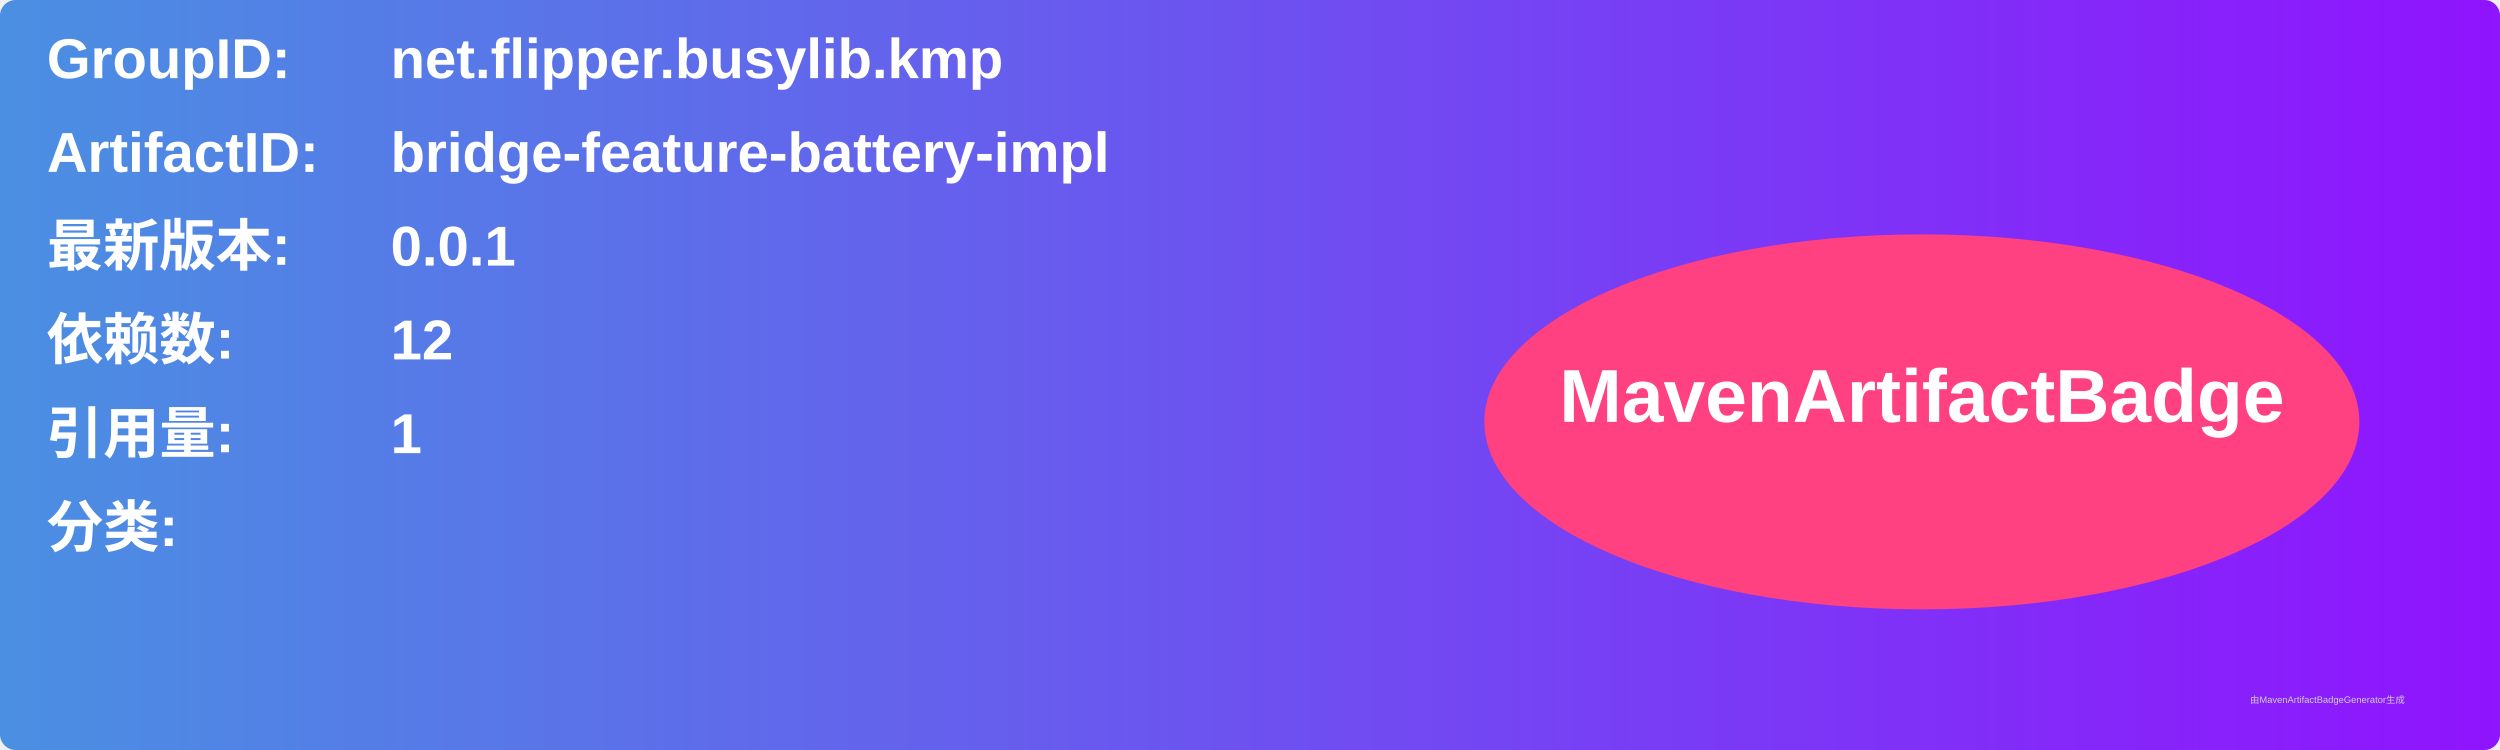
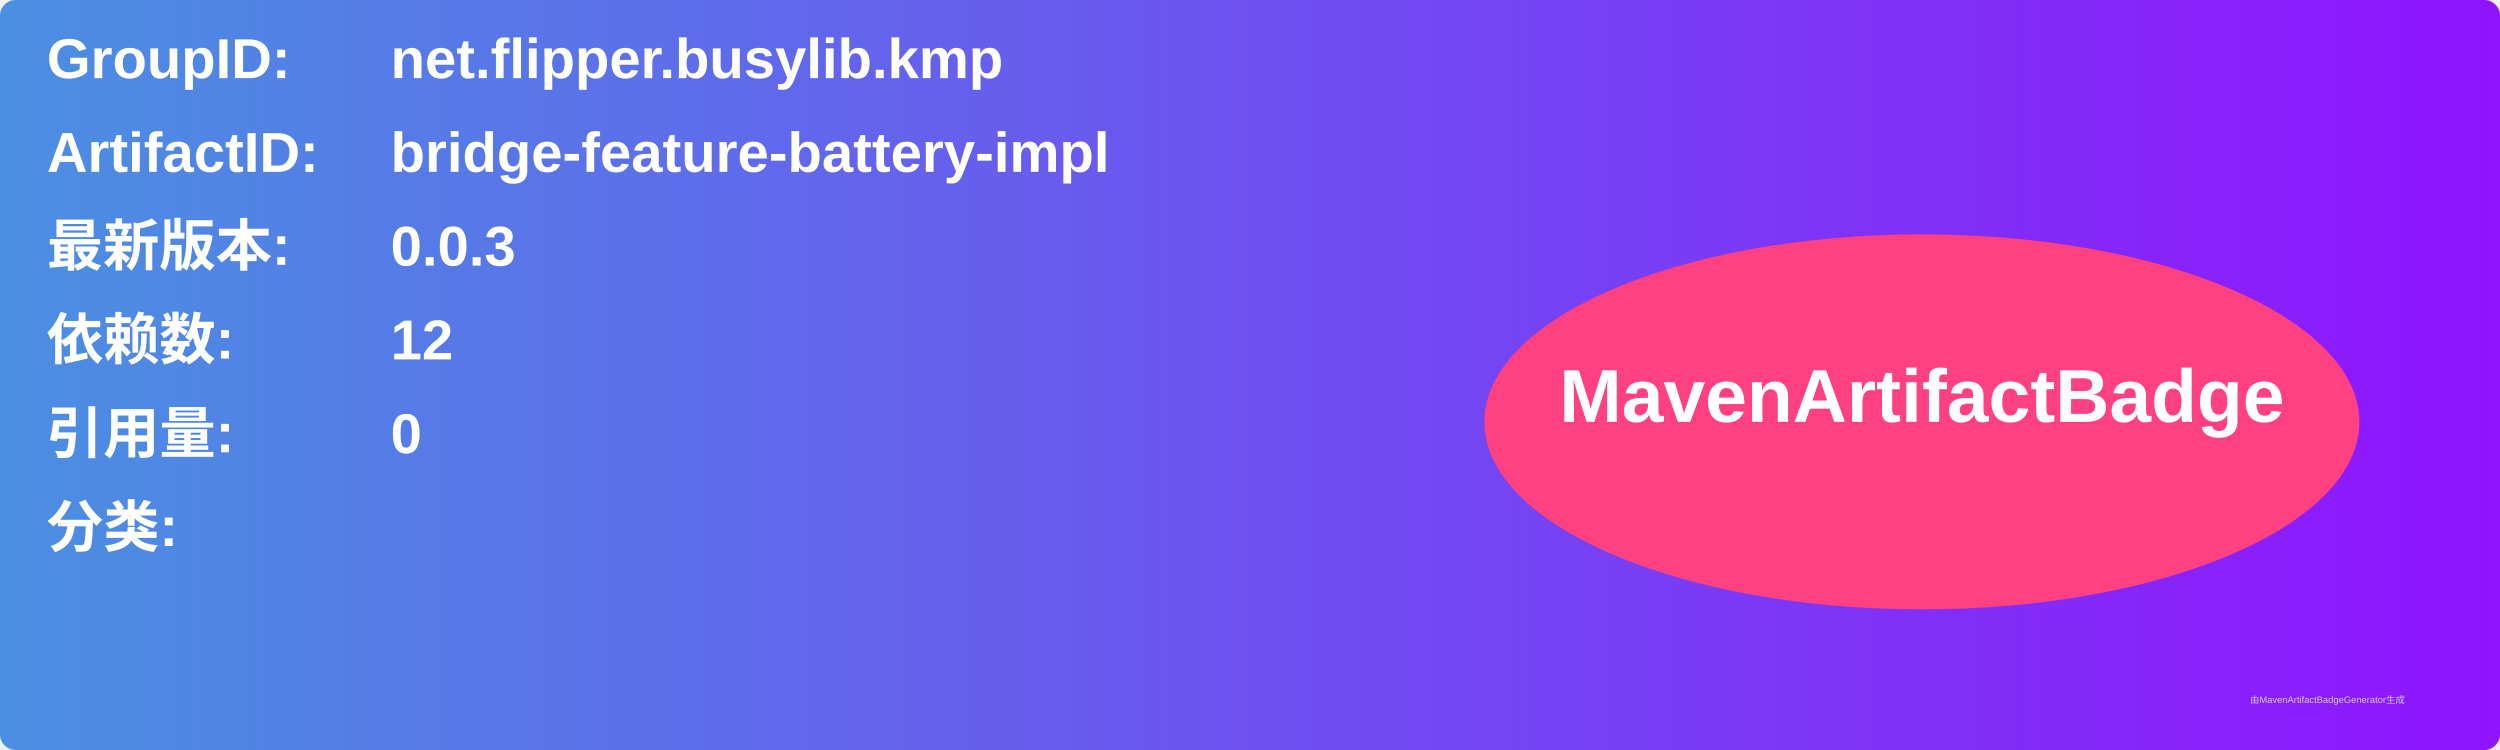
<svg xmlns="http://www.w3.org/2000/svg" width="800" height="240" viewBox="0 0 800 240">
  <linearGradient id="grad" x1="0%" y1="0%" x2="100%" y2="0%">
    <stop offset="0%" stop-color="#4a90e2" />
    <stop offset="100%" stop-color="#9013fe" />
  </linearGradient>
  <rect width="100%" height="100%" rx="5" ry="5" fill="url(#grad)" />
  <g transform="translate(15, 15)">
    <text x="0" y="10" font-family="Arial" font-size="18" fill="white" font-weight="bold" width="260">GroupID:</text>
    <text x="110" y="10" font-family="Arial" font-size="18" fill="white" font-weight="bold" width="460">net.flipper.busylib.kmp</text>
    <text x="0" y="40" font-family="Arial" font-size="18" fill="white" font-weight="bold" width="260">ArtifactID:</text>
    <text x="110" y="40" font-family="Arial" font-size="18" fill="white" font-weight="bold" width="460">bridge-feature-battery-impl</text>
    <text x="0" y="70" font-family="Arial" font-size="18" fill="white" font-weight="bold">最新版本:</text>
    <text x="110" y="70" font-family="Arial" font-size="18" fill="white" font-weight="bold">
-       <tspan font-weight="bold">0.0.1</tspan>
+       <tspan font-weight="bold">0.0.3</tspan>
    </text>
    <text x="0" y="100" font-family="Arial" font-size="18" fill="white" font-weight="bold">依赖数: </text>
    <text x="110" y="100" font-family="Arial" font-size="18" fill="white">
      <tspan font-weight="bold">12</tspan>
    </text>
    <text x="0" y="130" font-family="Arial" font-size="18" fill="white" font-weight="bold">引用量: </text>
    <text x="110" y="130" font-family="Arial" font-size="18" fill="white">
-       <tspan font-weight="bold">1</tspan>
+       <tspan font-weight="bold">0</tspan>
    </text>
    <text x="0" y="160" font-family="Arial" font-size="18" fill="white" font-weight="bold">分类:</text>
    <text x="10" y="190" font-family="Arial" font-size="10" fill="white">
      <tspan font-weight="bold" />
    </text>
    <ellipse cx="600" cy="120" rx="140" ry="60" fill="#ff4081" />
    <text x="600" y="120" text-anchor="middle" font-family="Arial" font-size="24" fill="white" font-weight="bold">MavenArtifactBadge</text>
  </g>
  <text x="720" y="225" font-family="Arial" font-size="3" fill="#d0d0d0">由MavenArtifactBadgeGenerator生成</text>
</svg>
